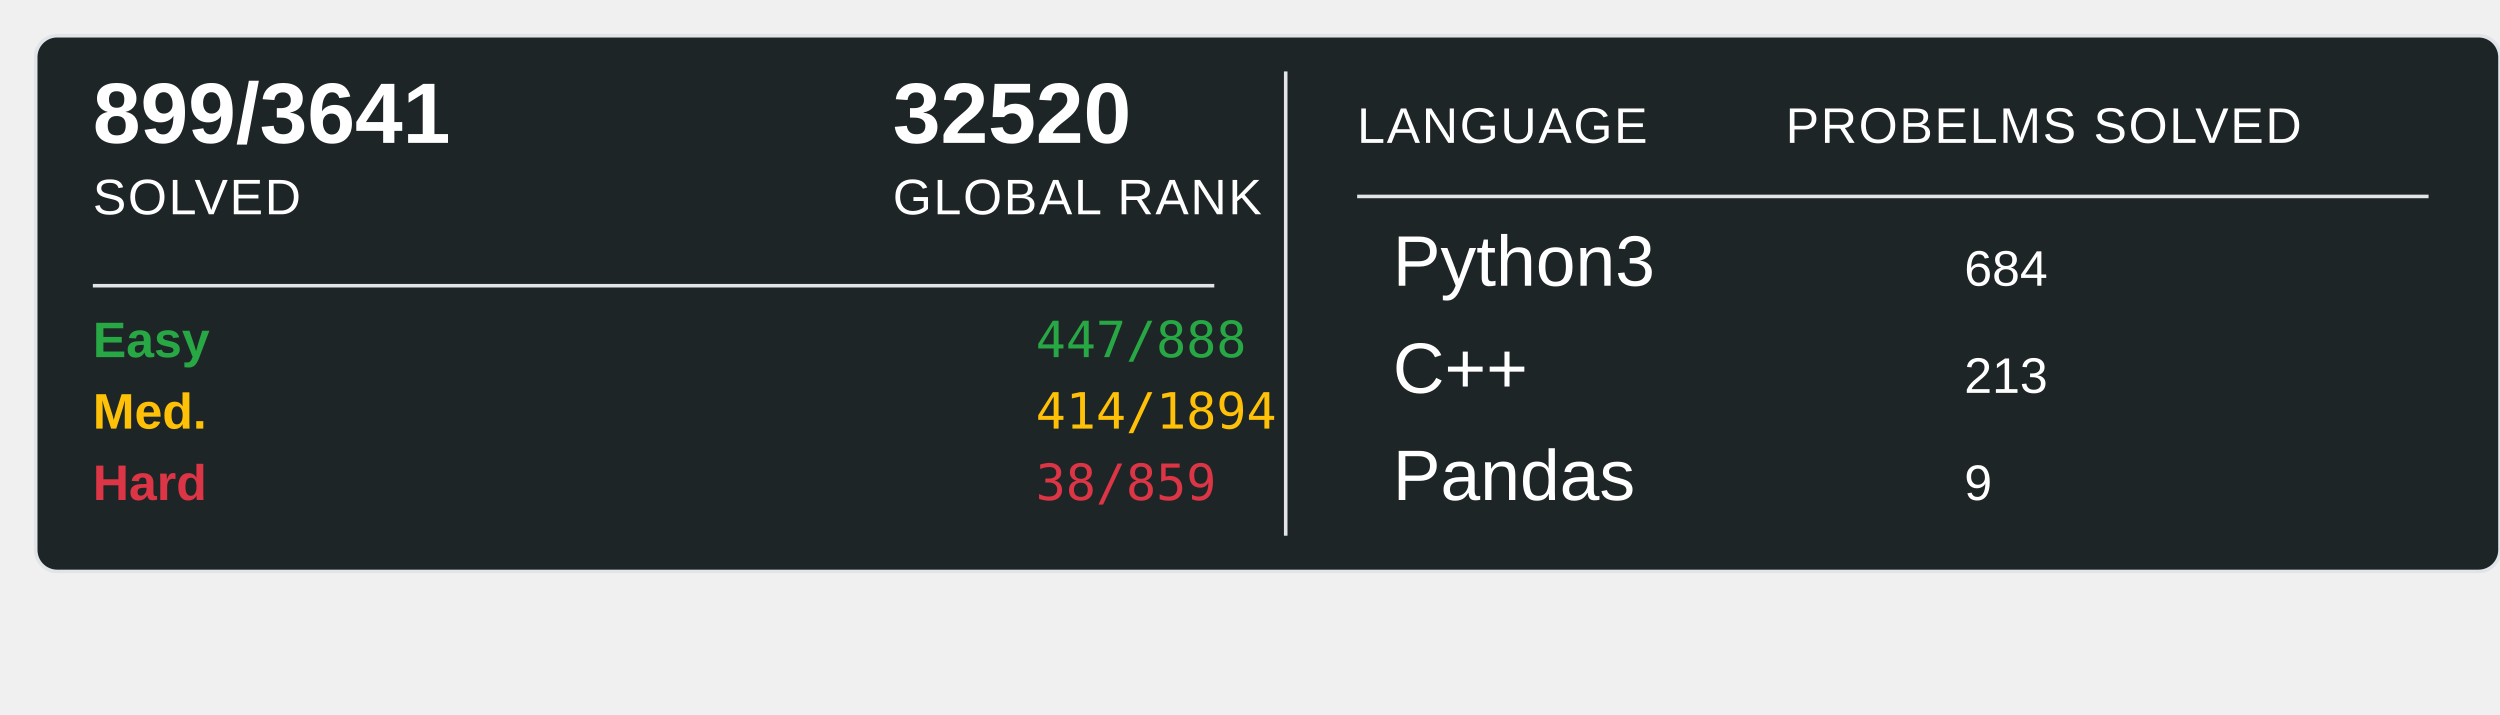
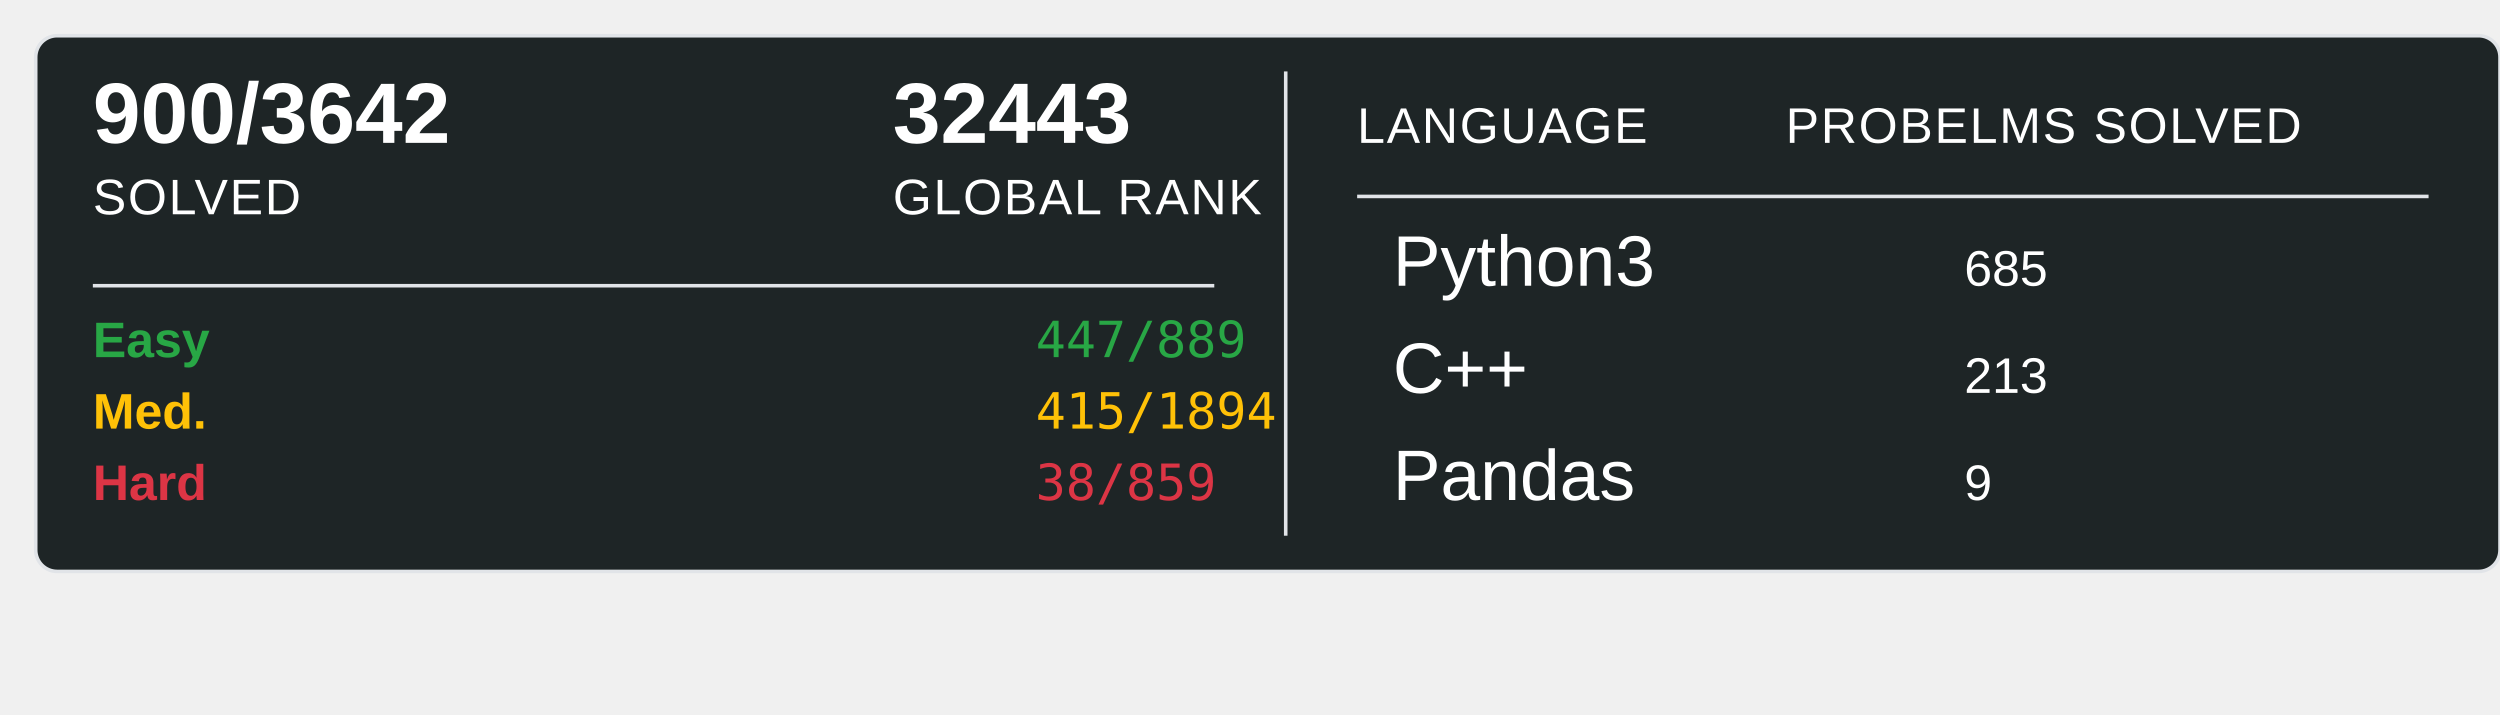
<svg xmlns="http://www.w3.org/2000/svg" width="700" height="200">
  <rect x="10" y="10" width="690" height="150" rx="6" ry="6" fill="#1E2526" stroke="#e1e4e8" stroke-width="1" />
-   <text x="26" y="40" font-family="Arial, sans-serif" font-size="24" font-weight="600" fill="#ffffff">899/3641</text>
+   <text x="26" y="40" font-family="Arial, sans-serif" font-size="24" font-weight="600" fill="#ffffff">900/3642</text>
  <text x="26" y="60" font-family="Arial, sans-serif" font-size="14" fill="#ffffff" text-transform="uppercase" letter-spacing="0.5">SOLVED</text>
-   <text x="250" y="40" font-family="Arial, sans-serif" font-size="24" font-weight="600" fill="#ffffff">32520</text>
+   <text x="250" y="40" font-family="Arial, sans-serif" font-size="24" font-weight="600" fill="#ffffff">32443</text>
  <text x="250" y="60" font-family="Arial, sans-serif" font-size="14" fill="#ffffff" text-transform="uppercase" letter-spacing="0.5">GLOBAL RANK</text>
  <line x1="26" y1="80" x2="340" y2="80" stroke="#e1e4e8" stroke-width="1" />
  <text x="26" y="100" font-family="Arial, sans-serif" font-size="14" font-weight="600" fill="#28a745">Easy</text>
-   <text x="290" y="100" font-family="monospace" font-size="14" fill="#28a745">447/888</text>
+   <text x="290" y="100" font-family="monospace" font-size="14" fill="#28a745">447/889</text>
  <text x="26" y="120" font-family="Arial, sans-serif" font-size="14" font-weight="600" fill="#ffc107">Med.</text>
-   <text x="290" y="120" font-family="monospace" font-size="14" fill="#ffc107">414/1894</text>
+   <text x="290" y="120" font-family="monospace" font-size="14" fill="#ffc107">415/1894</text>
  <text x="26" y="140" font-family="Arial, sans-serif" font-size="14" font-weight="600" fill="#dc3545">Hard</text>
  <text x="290" y="140" font-family="monospace" font-size="14" fill="#dc3545">38/859</text>
  <line x1="360" y1="20" x2="360" y2="150" stroke="#e1e4e8" stroke-width="1" />
  <text x="380" y="40" font-family="Arial, sans-serif" font-size="14" fill="#ffffff" text-transform="uppercase" letter-spacing="0.5">LANGUAGE</text>
  <line x1="380" y1="55" x2="680" y2="55" stroke="#e1e4e8" stroke-width="1" />
  <text x="500" y="40" font-family="Arial, sans-serif" font-size="14" fill="#ffffff" text-transform="uppercase" letter-spacing="0.5">PROBELMS SOLVED</text>
  <text x="390" y="80" font-family="Arial, sans-serif" font-size="20" fill="#ffffff">Python3</text>
-   <text x="550" y="80" font-family="Arial, sans-serif" font-size="14" fill="#ffffff">684</text>
+   <text x="550" y="80" font-family="Arial, sans-serif" font-size="14" fill="#ffffff">685</text>
  <text x="390" y="110" font-family="Arial, sans-serif" font-size="20" fill="#ffffff">C++</text>
  <text x="550" y="110" font-family="Arial, sans-serif" font-size="14" fill="#ffffff">213</text>
  <text x="390" y="140" font-family="Arial, sans-serif" font-size="20" fill="#ffffff">Pandas</text>
  <text x="550" y="140" font-family="Arial, sans-serif" font-size="14" fill="#ffffff">9</text>
</svg>
